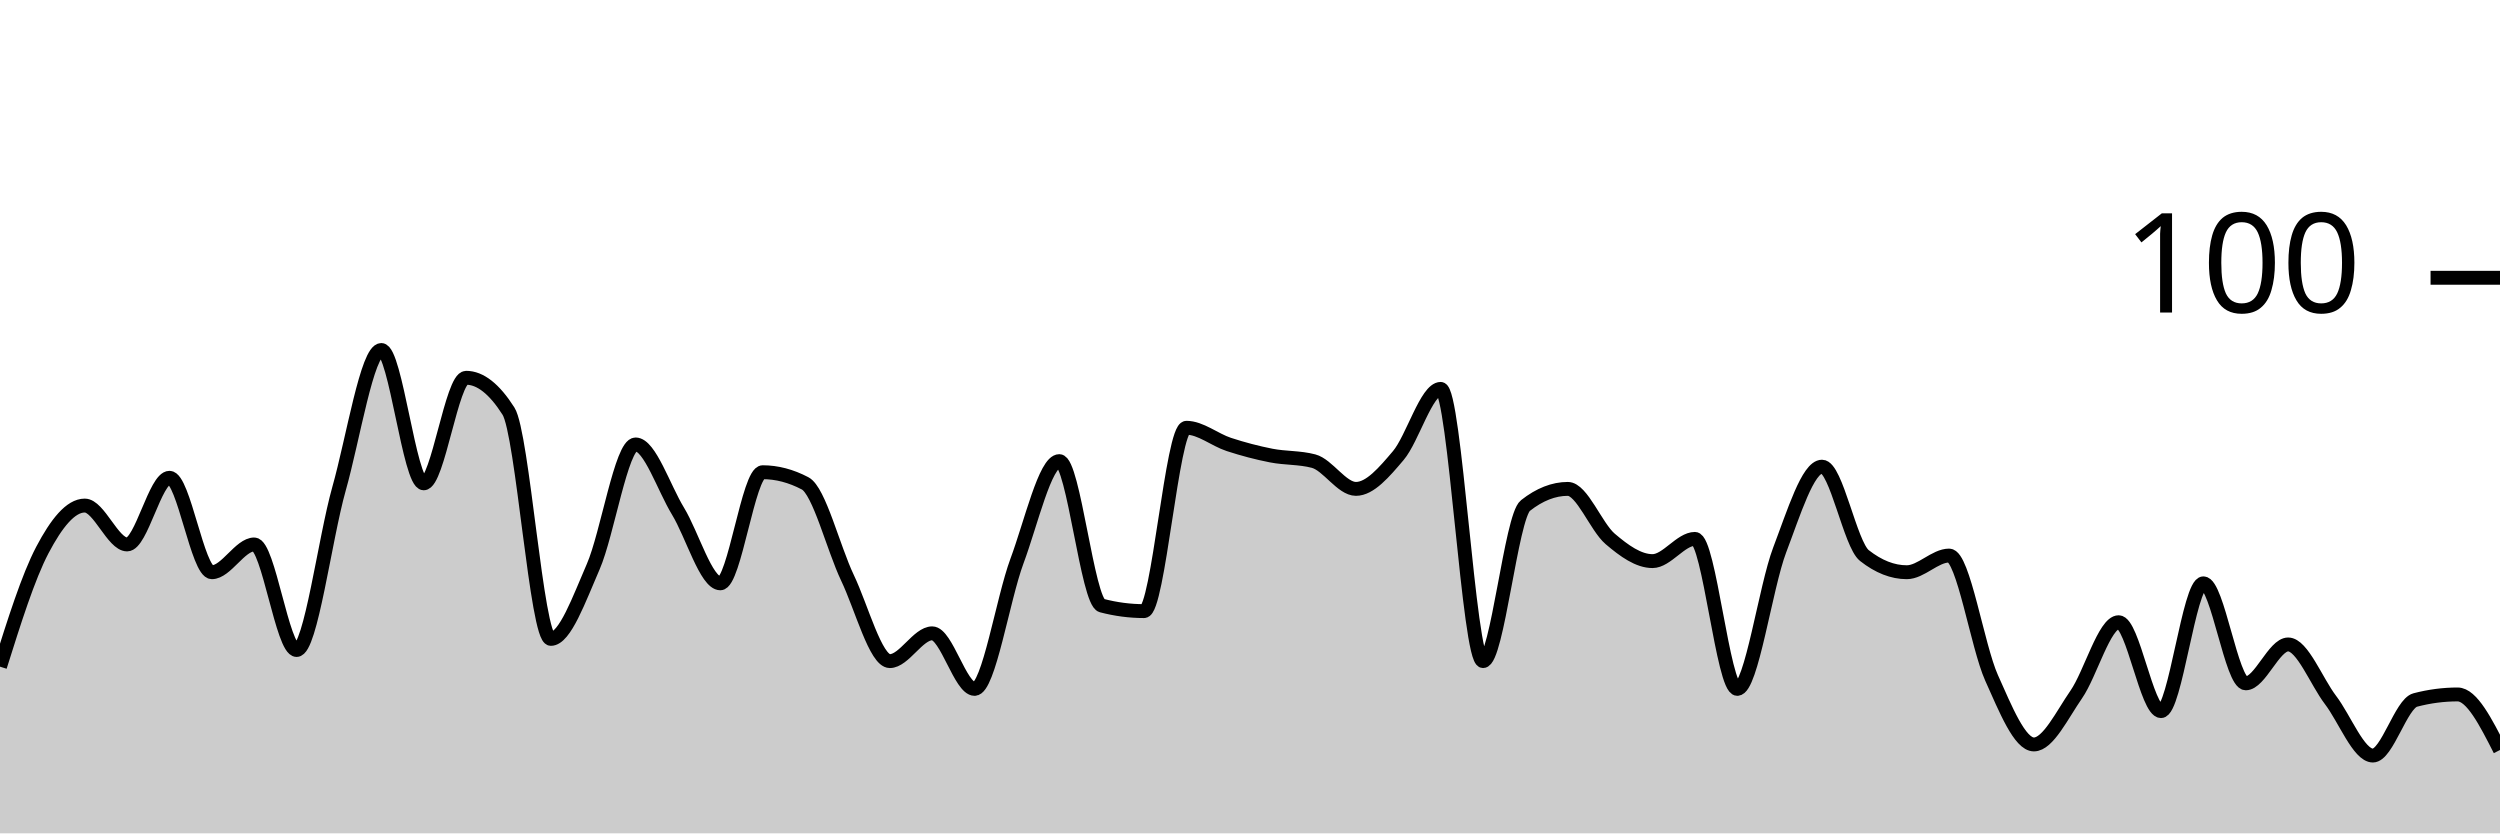
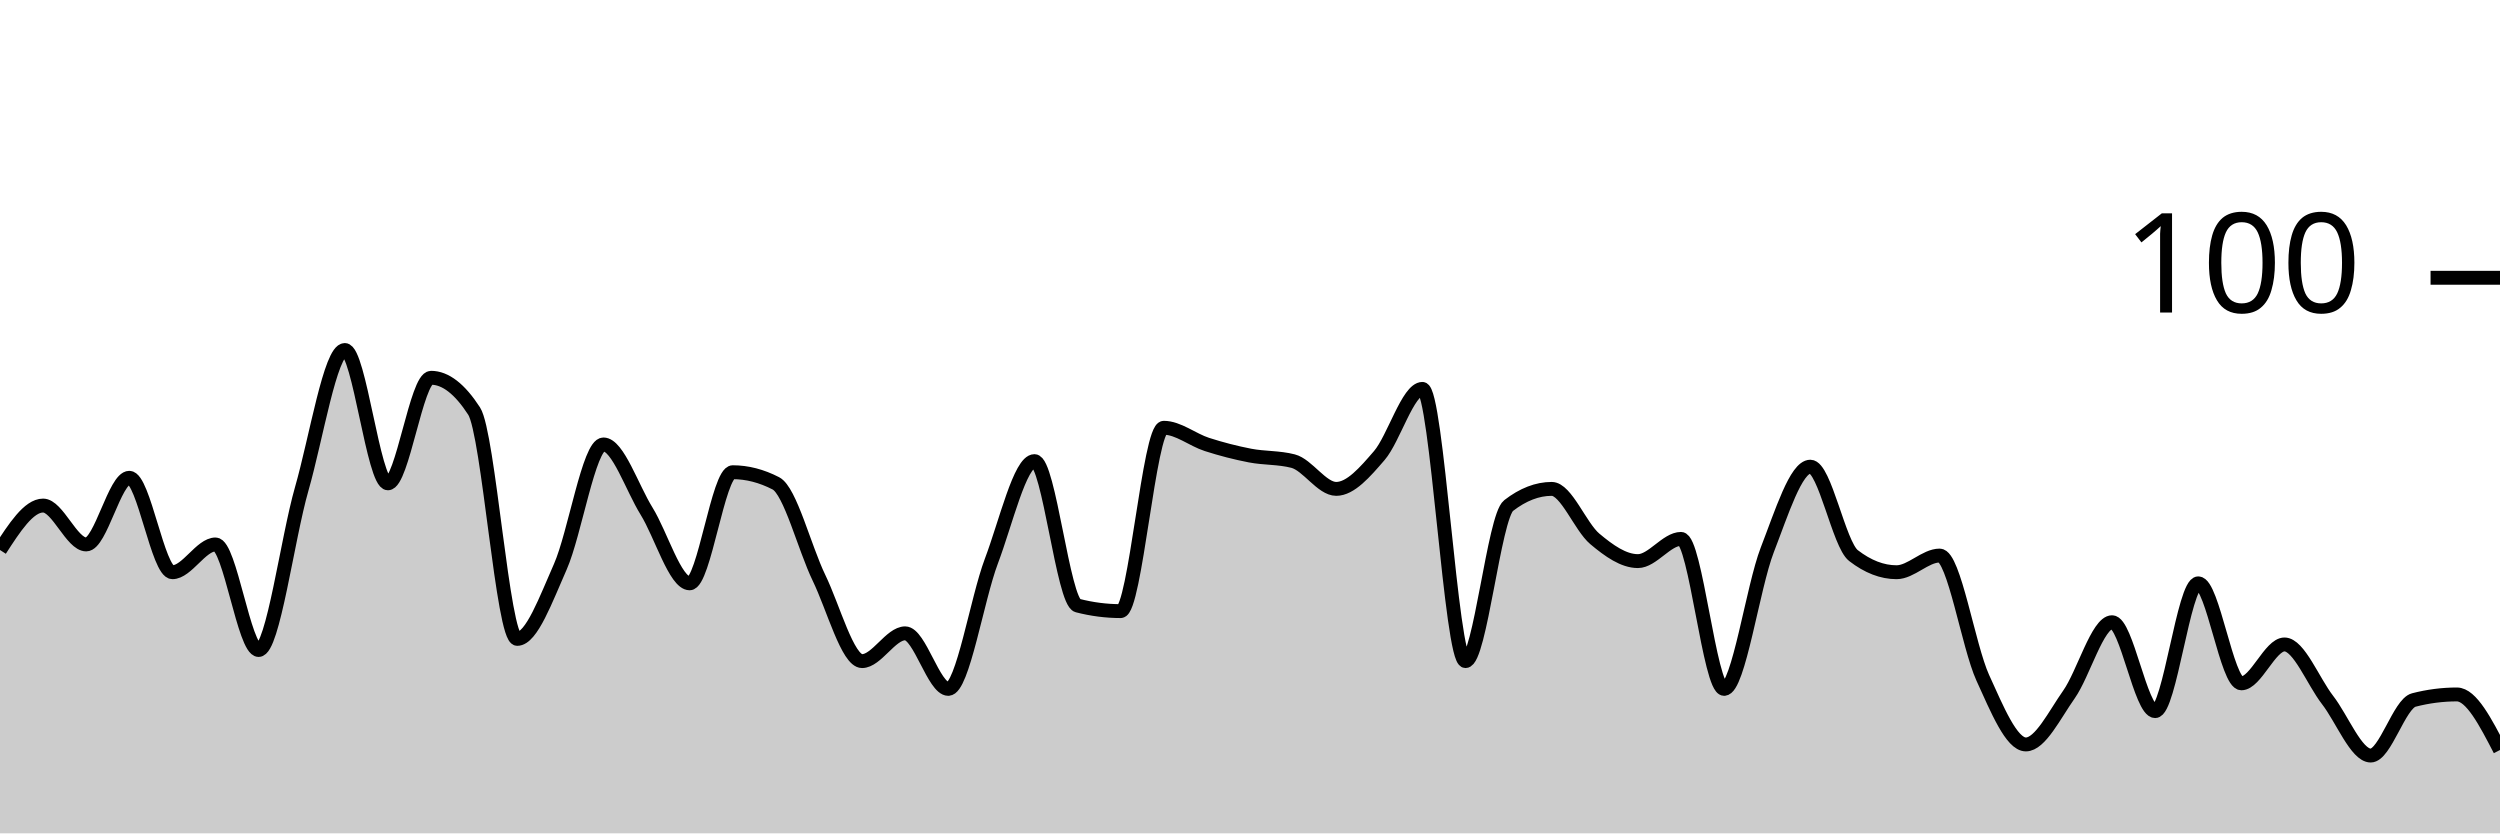
<svg xmlns="http://www.w3.org/2000/svg" viewBox="0 0 180 60">
  <g transform="translate(0,20)">
-     <path class="area" fill="rgba(0, 0, 0, 0.2)" d="M0,28C1.017,24.767,2.034,21.533,3.051,19.6C4.068,17.667,5.085,16.4,6.102,16.4C7.119,16.4,8.136,19.2,9.153,19.2C10.169,19.2,11.186,14.4,12.203,14.4C13.22,14.4,14.237,21.2,15.254,21.2C16.271,21.2,17.288,19.2,18.305,19.2C19.322,19.2,20.339,26.8,21.356,26.8C22.373,26.8,23.39,18.8,24.407,15.2C25.424,11.6,26.441,5.2,27.458,5.2C28.475,5.2,29.492,14.8,30.508,14.8C31.525,14.8,32.542,7.2,33.559,7.2C34.576,7.2,35.593,8,36.61,9.6C37.627,11.2,38.644,26,39.661,26C40.678,26,41.695,23.133,42.712,20.8C43.729,18.467,44.746,12,45.763,12C46.78,12,47.797,15.133,48.814,16.8C49.831,18.467,50.847,22,51.864,22C52.881,22,53.898,14,54.915,14C55.932,14,56.949,14.267,57.966,14.8C58.983,15.333,60,19.467,61.017,21.6C62.034,23.733,63.051,27.6,64.068,27.6C65.085,27.6,66.102,25.6,67.119,25.6C68.136,25.6,69.153,29.6,70.169,29.6C71.186,29.6,72.203,23.133,73.22,20.4C74.237,17.667,75.254,13.2,76.271,13.2C77.288,13.2,78.305,23.333,79.322,23.6C80.339,23.867,81.356,24,82.373,24C83.39,24,84.407,10.8,85.424,10.8C86.441,10.8,87.458,11.667,88.475,12C89.492,12.333,90.508,12.6,91.525,12.8C92.542,13,93.559,12.933,94.576,13.2C95.593,13.467,96.61,15.2,97.627,15.2C98.644,15.2,99.661,14,100.678,12.8C101.695,11.6,102.712,8,103.729,8C104.746,8,105.763,27.6,106.78,27.6C107.797,27.6,108.814,17.2,109.831,16.4C110.847,15.6,111.864,15.2,112.881,15.2C113.898,15.2,114.915,17.933,115.932,18.8C116.949,19.667,117.966,20.4,118.983,20.4C120,20.4,121.017,18.8,122.034,18.8C123.051,18.8,124.068,29.6,125.085,29.6C126.102,29.6,127.119,22.267,128.136,19.6C129.153,16.933,130.169,13.6,131.186,13.6C132.203,13.6,133.22,19.2,134.237,20C135.254,20.8,136.271,21.2,137.288,21.2C138.305,21.2,139.322,20,140.339,20C141.356,20,142.373,26.533,143.39,28.8C144.407,31.067,145.424,33.6,146.441,33.6C147.458,33.6,148.475,31.467,149.492,30C150.508,28.533,151.525,24.8,152.542,24.8C153.559,24.8,154.576,31.2,155.593,31.2C156.61,31.2,157.627,22,158.644,22C159.661,22,160.678,29.2,161.695,29.2C162.712,29.2,163.729,26.4,164.746,26.4C165.763,26.4,166.78,29.067,167.797,30.4C168.814,31.733,169.831,34.4,170.847,34.4C171.864,34.4,172.881,30.667,173.898,30.4C174.915,30.133,175.932,30,176.949,30C177.966,30,178.983,32,180,34L180,40C178.983,40,177.966,40,176.949,40C175.932,40,174.915,40,173.898,40C172.881,40,171.864,40,170.847,40C169.831,40,168.814,40,167.797,40C166.78,40,165.763,40,164.746,40C163.729,40,162.712,40,161.695,40C160.678,40,159.661,40,158.644,40C157.627,40,156.61,40,155.593,40C154.576,40,153.559,40,152.542,40C151.525,40,150.508,40,149.492,40C148.475,40,147.458,40,146.441,40C145.424,40,144.407,40,143.39,40C142.373,40,141.356,40,140.339,40C139.322,40,138.305,40,137.288,40C136.271,40,135.254,40,134.237,40C133.22,40,132.203,40,131.186,40C130.169,40,129.153,40,128.136,40C127.119,40,126.102,40,125.085,40C124.068,40,123.051,40,122.034,40C121.017,40,120,40,118.983,40C117.966,40,116.949,40,115.932,40C114.915,40,113.898,40,112.881,40C111.864,40,110.847,40,109.831,40C108.814,40,107.797,40,106.78,40C105.763,40,104.746,40,103.729,40C102.712,40,101.695,40,100.678,40C99.661,40,98.644,40,97.627,40C96.61,40,95.593,40,94.576,40C93.559,40,92.542,40,91.525,40C90.508,40,89.492,40,88.475,40C87.458,40,86.441,40,85.424,40C84.407,40,83.39,40,82.373,40C81.356,40,80.339,40,79.322,40C78.305,40,77.288,40,76.271,40C75.254,40,74.237,40,73.22,40C72.203,40,71.186,40,70.169,40C69.153,40,68.136,40,67.119,40C66.102,40,65.085,40,64.068,40C63.051,40,62.034,40,61.017,40C60,40,58.983,40,57.966,40C56.949,40,55.932,40,54.915,40C53.898,40,52.881,40,51.864,40C50.847,40,49.831,40,48.814,40C47.797,40,46.78,40,45.763,40C44.746,40,43.729,40,42.712,40C41.695,40,40.678,40,39.661,40C38.644,40,37.627,40,36.61,40C35.593,40,34.576,40,33.559,40C32.542,40,31.525,40,30.508,40C29.492,40,28.475,40,27.458,40C26.441,40,25.424,40,24.407,40C23.39,40,22.373,40,21.356,40C20.339,40,19.322,40,18.305,40C17.288,40,16.271,40,15.254,40C14.237,40,13.22,40,12.203,40C11.186,40,10.169,40,9.153,40C8.136,40,7.119,40,6.102,40C5.085,40,4.068,40,3.051,40C2.034,40,1.017,40,0,40Z" />
-     <path class="line" stroke="black" fill="none" d="M0,28C1.017,24.767,2.034,21.533,3.051,19.6C4.068,17.667,5.085,16.4,6.102,16.4C7.119,16.4,8.136,19.2,9.153,19.2C10.169,19.2,11.186,14.4,12.203,14.4C13.22,14.4,14.237,21.2,15.254,21.2C16.271,21.2,17.288,19.2,18.305,19.2C19.322,19.2,20.339,26.8,21.356,26.8C22.373,26.8,23.39,18.8,24.407,15.2C25.424,11.6,26.441,5.2,27.458,5.2C28.475,5.2,29.492,14.8,30.508,14.8C31.525,14.8,32.542,7.2,33.559,7.2C34.576,7.2,35.593,8,36.61,9.6C37.627,11.2,38.644,26,39.661,26C40.678,26,41.695,23.133,42.712,20.8C43.729,18.467,44.746,12,45.763,12C46.78,12,47.797,15.133,48.814,16.8C49.831,18.467,50.847,22,51.864,22C52.881,22,53.898,14,54.915,14C55.932,14,56.949,14.267,57.966,14.8C58.983,15.333,60,19.467,61.017,21.6C62.034,23.733,63.051,27.6,64.068,27.6C65.085,27.6,66.102,25.6,67.119,25.6C68.136,25.6,69.153,29.6,70.169,29.6C71.186,29.6,72.203,23.133,73.22,20.4C74.237,17.667,75.254,13.2,76.271,13.2C77.288,13.2,78.305,23.333,79.322,23.6C80.339,23.867,81.356,24,82.373,24C83.39,24,84.407,10.8,85.424,10.8C86.441,10.8,87.458,11.667,88.475,12C89.492,12.333,90.508,12.6,91.525,12.8C92.542,13,93.559,12.933,94.576,13.2C95.593,13.467,96.61,15.2,97.627,15.2C98.644,15.2,99.661,14,100.678,12.8C101.695,11.6,102.712,8,103.729,8C104.746,8,105.763,27.6,106.78,27.6C107.797,27.6,108.814,17.2,109.831,16.4C110.847,15.6,111.864,15.2,112.881,15.2C113.898,15.2,114.915,17.933,115.932,18.8C116.949,19.667,117.966,20.4,118.983,20.4C120,20.4,121.017,18.8,122.034,18.8C123.051,18.8,124.068,29.6,125.085,29.6C126.102,29.6,127.119,22.267,128.136,19.6C129.153,16.933,130.169,13.6,131.186,13.6C132.203,13.6,133.22,19.2,134.237,20C135.254,20.8,136.271,21.2,137.288,21.2C138.305,21.2,139.322,20,140.339,20C141.356,20,142.373,26.533,143.39,28.8C144.407,31.067,145.424,33.6,146.441,33.6C147.458,33.6,148.475,31.467,149.492,30C150.508,28.533,151.525,24.8,152.542,24.8C153.559,24.8,154.576,31.2,155.593,31.2C156.61,31.2,157.627,22,158.644,22C159.661,22,160.678,29.2,161.695,29.2C162.712,29.2,163.729,26.4,164.746,26.4C165.763,26.4,166.78,29.067,167.797,30.4C168.814,31.733,169.831,34.4,170.847,34.4C171.864,34.4,172.881,30.667,173.898,30.4C174.915,30.133,175.932,30,176.949,30C177.966,30,178.983,32,180,34" />
+     <path class="area" fill="rgba(0, 0, 0, 0.2)" d="M0,19.6C1.034,18,2.069,16.4,3.103,16.4C4.138,16.4,5.172,19.2,6.207,19.2C7.241,19.2,8.276,14.4,9.31,14.4C10.345,14.4,11.379,21.2,12.414,21.2C13.448,21.2,14.483,19.2,15.517,19.2C16.552,19.2,17.586,26.8,18.621,26.8C19.655,26.8,20.69,18.8,21.724,15.2C22.759,11.6,23.793,5.2,24.828,5.2C25.862,5.2,26.897,14.8,27.931,14.8C28.966,14.8,30,7.2,31.034,7.2C32.069,7.2,33.103,8,34.138,9.6C35.172,11.2,36.207,26,37.241,26C38.276,26,39.31,23.133,40.345,20.8C41.379,18.467,42.414,12,43.448,12C44.483,12,45.517,15.133,46.552,16.8C47.586,18.467,48.621,22,49.655,22C50.69,22,51.724,14,52.759,14C53.793,14,54.828,14.267,55.862,14.8C56.897,15.333,57.931,19.467,58.966,21.6C60,23.733,61.034,27.6,62.069,27.6C63.103,27.6,64.138,25.6,65.172,25.6C66.207,25.6,67.241,29.6,68.276,29.6C69.31,29.6,70.345,23.133,71.379,20.4C72.414,17.667,73.448,13.2,74.483,13.2C75.517,13.2,76.552,23.333,77.586,23.6C78.621,23.867,79.655,24,80.69,24C81.724,24,82.759,10.8,83.793,10.8C84.828,10.8,85.862,11.667,86.897,12C87.931,12.333,88.966,12.6,90,12.8C91.034,13,92.069,12.933,93.103,13.2C94.138,13.467,95.172,15.2,96.207,15.2C97.241,15.2,98.276,14,99.31,12.8C100.345,11.6,101.379,8,102.414,8C103.448,8,104.483,27.6,105.517,27.6C106.552,27.6,107.586,17.2,108.621,16.4C109.655,15.6,110.69,15.2,111.724,15.2C112.759,15.2,113.793,17.933,114.828,18.8C115.862,19.667,116.897,20.4,117.931,20.4C118.966,20.4,120,18.8,121.034,18.8C122.069,18.8,123.103,29.6,124.138,29.6C125.172,29.6,126.207,22.267,127.241,19.6C128.276,16.933,129.31,13.6,130.345,13.6C131.379,13.6,132.414,19.2,133.448,20C134.483,20.8,135.517,21.2,136.552,21.2C137.586,21.2,138.621,20,139.655,20C140.69,20,141.724,26.533,142.759,28.8C143.793,31.067,144.828,33.6,145.862,33.6C146.897,33.6,147.931,31.467,148.966,30C150,28.533,151.034,24.8,152.069,24.8C153.103,24.8,154.138,31.2,155.172,31.2C156.207,31.2,157.241,22,158.276,22C159.31,22,160.345,29.2,161.379,29.2C162.414,29.2,163.448,26.4,164.483,26.4C165.517,26.4,166.552,29.067,167.586,30.4C168.621,31.733,169.655,34.4,170.69,34.4C171.724,34.4,172.759,30.667,173.793,30.4C174.828,30.133,175.862,30,176.897,30C177.931,30,178.966,32,180,34L180,40C178.966,40,177.931,40,176.897,40C175.862,40,174.828,40,173.793,40C172.759,40,171.724,40,170.69,40C169.655,40,168.621,40,167.586,40C166.552,40,165.517,40,164.483,40C163.448,40,162.414,40,161.379,40C160.345,40,159.31,40,158.276,40C157.241,40,156.207,40,155.172,40C154.138,40,153.103,40,152.069,40C151.034,40,150,40,148.966,40C147.931,40,146.897,40,145.862,40C144.828,40,143.793,40,142.759,40C141.724,40,140.69,40,139.655,40C138.621,40,137.586,40,136.552,40C135.517,40,134.483,40,133.448,40C132.414,40,131.379,40,130.345,40C129.31,40,128.276,40,127.241,40C126.207,40,125.172,40,124.138,40C123.103,40,122.069,40,121.034,40C120,40,118.966,40,117.931,40C116.897,40,115.862,40,114.828,40C113.793,40,112.759,40,111.724,40C110.69,40,109.655,40,108.621,40C107.586,40,106.552,40,105.517,40C104.483,40,103.448,40,102.414,40C101.379,40,100.345,40,99.31,40C98.276,40,97.241,40,96.207,40C95.172,40,94.138,40,93.103,40C92.069,40,91.034,40,90,40C88.966,40,87.931,40,86.897,40C85.862,40,84.828,40,83.793,40C82.759,40,81.724,40,80.69,40C79.655,40,78.621,40,77.586,40C76.552,40,75.517,40,74.483,40C73.448,40,72.414,40,71.379,40C70.345,40,69.31,40,68.276,40C67.241,40,66.207,40,65.172,40C64.138,40,63.103,40,62.069,40C61.034,40,60,40,58.966,40C57.931,40,56.897,40,55.862,40C54.828,40,53.793,40,52.759,40C51.724,40,50.69,40,49.655,40C48.621,40,47.586,40,46.552,40C45.517,40,44.483,40,43.448,40C42.414,40,41.379,40,40.345,40C39.31,40,38.276,40,37.241,40C36.207,40,35.172,40,34.138,40C33.103,40,32.069,40,31.034,40C30,40,28.966,40,27.931,40C26.897,40,25.862,40,24.828,40C23.793,40,22.759,40,21.724,40C20.69,40,19.655,40,18.621,40C17.586,40,16.552,40,15.517,40C14.483,40,13.448,40,12.414,40C11.379,40,10.345,40,9.31,40C8.276,40,7.241,40,6.207,40C5.172,40,4.138,40,3.103,40C2.069,40,1.034,40,0,40Z" />
+     <path class="line" stroke="black" fill="none" d="M0,19.6C1.034,18,2.069,16.4,3.103,16.4C4.138,16.4,5.172,19.2,6.207,19.2C7.241,19.2,8.276,14.4,9.31,14.4C10.345,14.4,11.379,21.2,12.414,21.2C13.448,21.2,14.483,19.2,15.517,19.2C16.552,19.2,17.586,26.8,18.621,26.8C19.655,26.8,20.69,18.8,21.724,15.2C22.759,11.6,23.793,5.2,24.828,5.2C25.862,5.2,26.897,14.8,27.931,14.8C28.966,14.8,30,7.2,31.034,7.2C32.069,7.2,33.103,8,34.138,9.6C35.172,11.2,36.207,26,37.241,26C38.276,26,39.31,23.133,40.345,20.8C41.379,18.467,42.414,12,43.448,12C44.483,12,45.517,15.133,46.552,16.8C47.586,18.467,48.621,22,49.655,22C50.69,22,51.724,14,52.759,14C53.793,14,54.828,14.267,55.862,14.8C56.897,15.333,57.931,19.467,58.966,21.6C60,23.733,61.034,27.6,62.069,27.6C63.103,27.6,64.138,25.6,65.172,25.6C66.207,25.6,67.241,29.6,68.276,29.6C69.31,29.6,70.345,23.133,71.379,20.4C72.414,17.667,73.448,13.2,74.483,13.2C75.517,13.2,76.552,23.333,77.586,23.6C78.621,23.867,79.655,24,80.69,24C81.724,24,82.759,10.8,83.793,10.8C84.828,10.8,85.862,11.667,86.897,12C87.931,12.333,88.966,12.6,90,12.8C91.034,13,92.069,12.933,93.103,13.2C94.138,13.467,95.172,15.2,96.207,15.2C97.241,15.2,98.276,14,99.31,12.8C100.345,11.6,101.379,8,102.414,8C103.448,8,104.483,27.6,105.517,27.6C106.552,27.6,107.586,17.2,108.621,16.4C109.655,15.6,110.69,15.2,111.724,15.2C112.759,15.2,113.793,17.933,114.828,18.8C115.862,19.667,116.897,20.4,117.931,20.4C118.966,20.4,120,18.8,121.034,18.8C122.069,18.8,123.103,29.6,124.138,29.6C125.172,29.6,126.207,22.267,127.241,19.6C128.276,16.933,129.31,13.6,130.345,13.6C131.379,13.6,132.414,19.2,133.448,20C134.483,20.8,135.517,21.2,136.552,21.2C137.586,21.2,138.621,20,139.655,20C140.69,20,141.724,26.533,142.759,28.8C143.793,31.067,144.828,33.6,145.862,33.6C146.897,33.6,147.931,31.467,148.966,30C150,28.533,151.034,24.8,152.069,24.8C153.103,24.8,154.138,31.2,155.172,31.2C156.207,31.2,157.241,22,158.276,22C159.31,22,160.345,29.2,161.379,29.2C162.414,29.2,163.448,26.4,164.483,26.4C165.517,26.4,166.552,29.067,167.586,30.4C168.621,31.733,169.655,34.4,170.69,34.4C171.724,34.4,172.759,30.667,173.793,30.4C174.828,30.133,175.862,30,176.897,30C177.931,30,178.966,32,180,34" />
    <path class="axis-ceiling" stroke-width="1" stroke="black" fill="none" d="M175,0L180,0" />
    <text class="axis-ceiling-label" font-family="sans-serif" text-anchor="end" font-size="10px" x="170" y="2.5">100</text>
  </g>
</svg>
